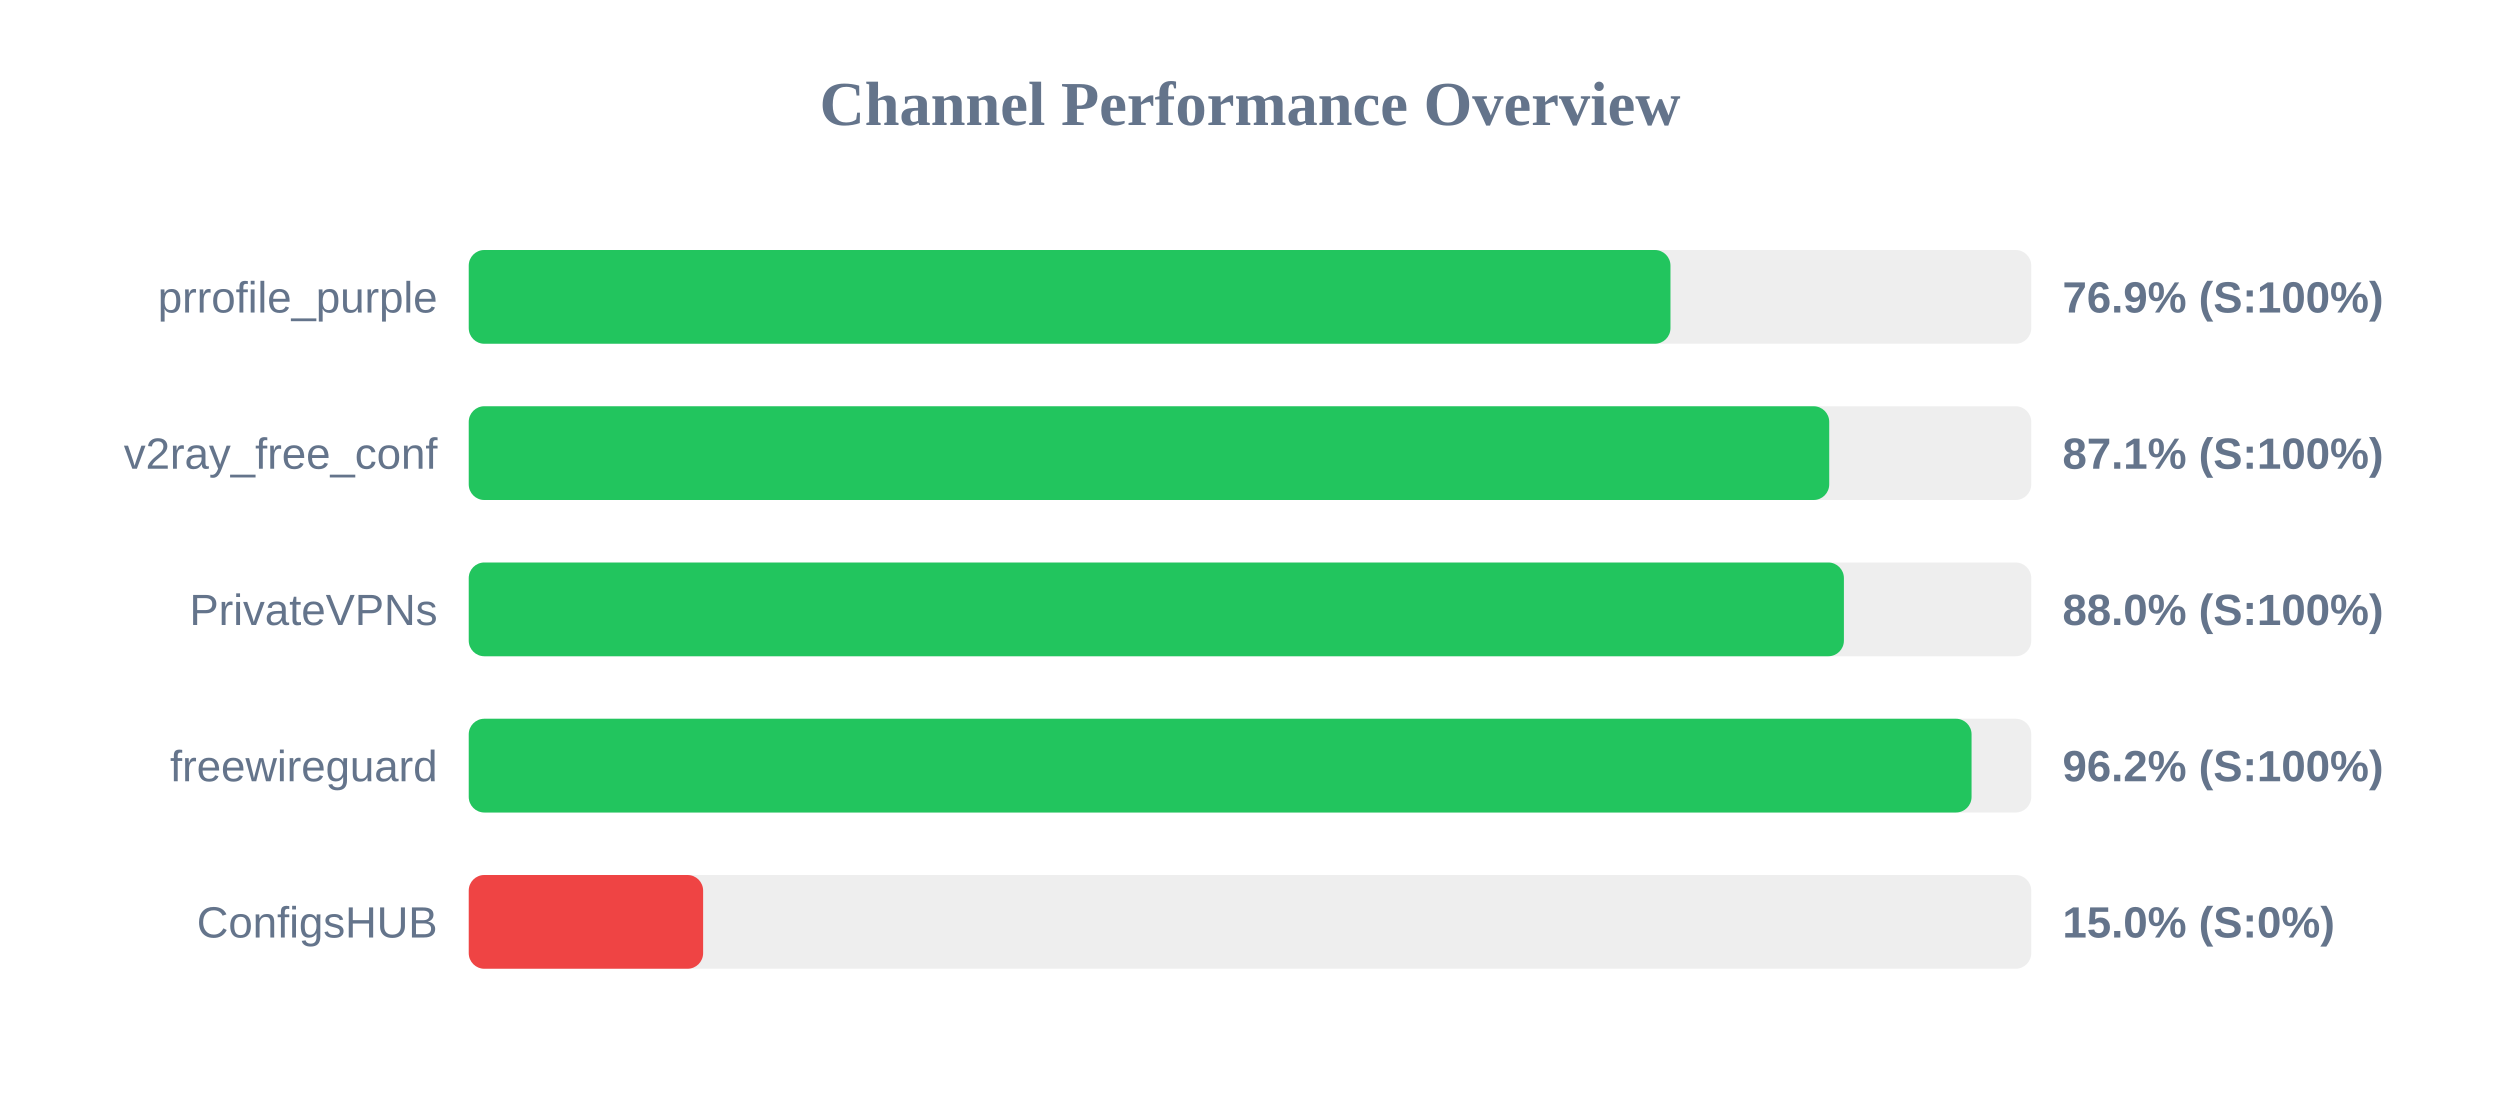
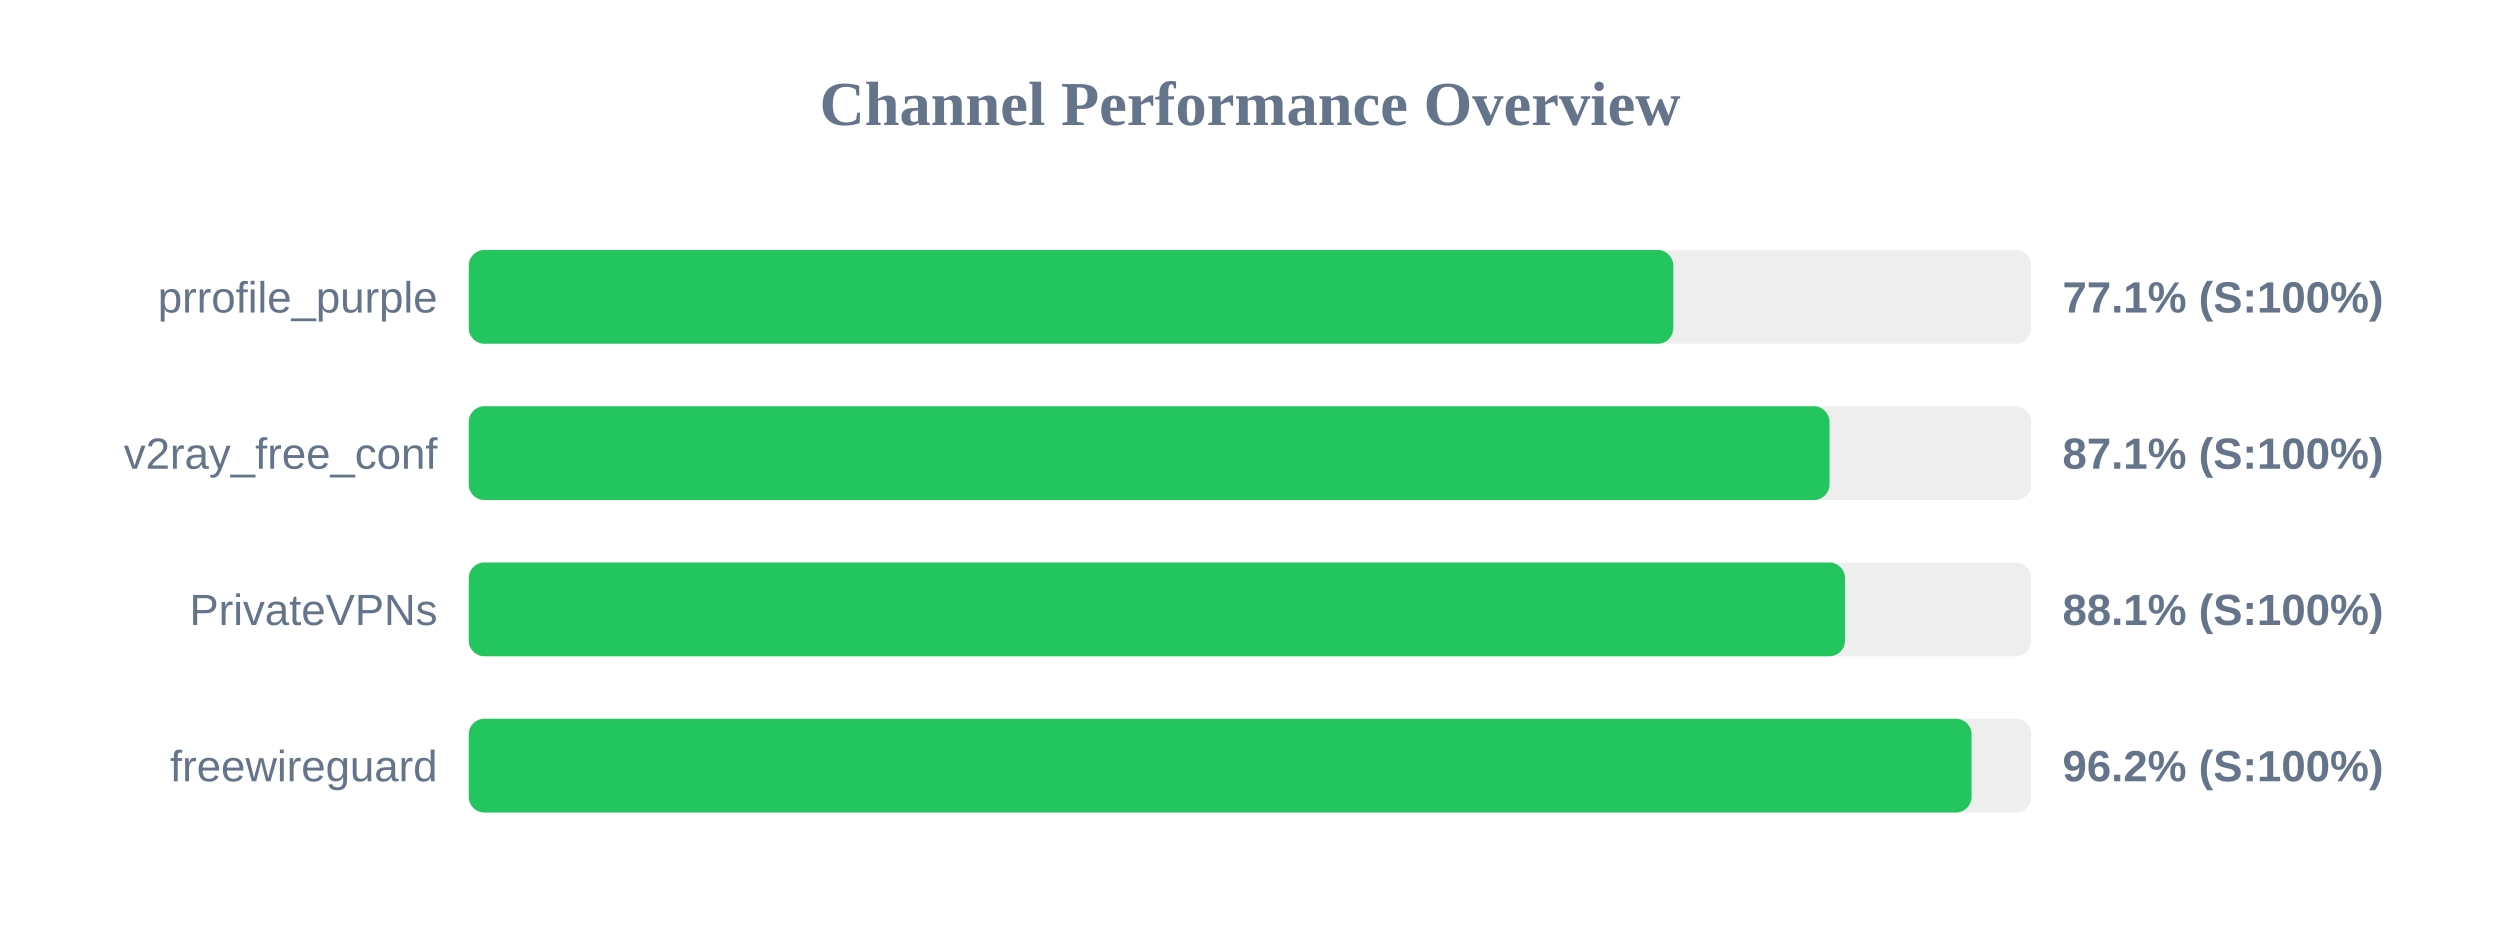
- <svg xmlns="http://www.w3.org/2000/svg" width="800" height="350" version="1.1">
+ <svg xmlns="http://www.w3.org/2000/svg" width="800" height="300" version="1.1">
  <style>
        .row { font: 14px Arial; fill: #64748b; }
        .score { font: bold 14px Arial; fill: #64748b; }
    </style>
  <text x="400" y="40" text-anchor="middle" font-size="20px" font-weight="bold" fill="#64748b">Channel Performance Overview</text>
  <rect x="150" y="80" width="500" height="30" fill="#eee" rx="5" />
-   <rect x="150" y="80" width="384.55" height="30" fill="#22c55e" rx="5" />
+   <rect x="150" y="80" width="385.45" height="30" fill="#22c55e" rx="5" />
  <text x="140" y="100" text-anchor="end" class="row">prrofile_purple</text>
-   <text x="660" y="100" text-anchor="start" class="score">76.9% (S:100%)</text>
+   <text x="660" y="100" text-anchor="start" class="score">77.1% (S:100%)</text>
  <rect x="150" y="130" width="500" height="30" fill="#eee" rx="5" />
-   <rect x="150" y="130" width="435.35" height="30" fill="#22c55e" rx="5" />
+   <rect x="150" y="130" width="435.45" height="30" fill="#22c55e" rx="5" />
  <text x="140" y="150" text-anchor="end" class="row">v2ray_free_conf</text>
  <text x="660" y="150" text-anchor="start" class="score">87.1% (S:100%)</text>
  <rect x="150" y="180" width="500" height="30" fill="#eee" rx="5" />
-   <rect x="150" y="180" width="440.05" height="30" fill="#22c55e" rx="5" />
+   <rect x="150" y="180" width="440.4" height="30" fill="#22c55e" rx="5" />
  <text x="140" y="200" text-anchor="end" class="row">PrivateVPNs</text>
-   <text x="660" y="200" text-anchor="start" class="score">88.0% (S:100%)</text>
+   <text x="660" y="200" text-anchor="start" class="score">88.1% (S:100%)</text>
  <rect x="150" y="230" width="500" height="30" fill="#eee" rx="5" />
  <rect x="150" y="230" width="480.9" height="30" fill="#22c55e" rx="5" />
  <text x="140" y="250" text-anchor="end" class="row">freewireguard</text>
  <text x="660" y="250" text-anchor="start" class="score">96.2% (S:100%)</text>
-   <rect x="150" y="280" width="500" height="30" fill="#eee" rx="5" />
-   <rect x="150" y="280" width="75.0" height="30" fill="#ef4444" rx="5" />
-   <text x="140" y="300" text-anchor="end" class="row">ConfigsHUB</text>
-   <text x="660" y="300" text-anchor="start" class="score">15.0% (S:0%)</text>
</svg>
